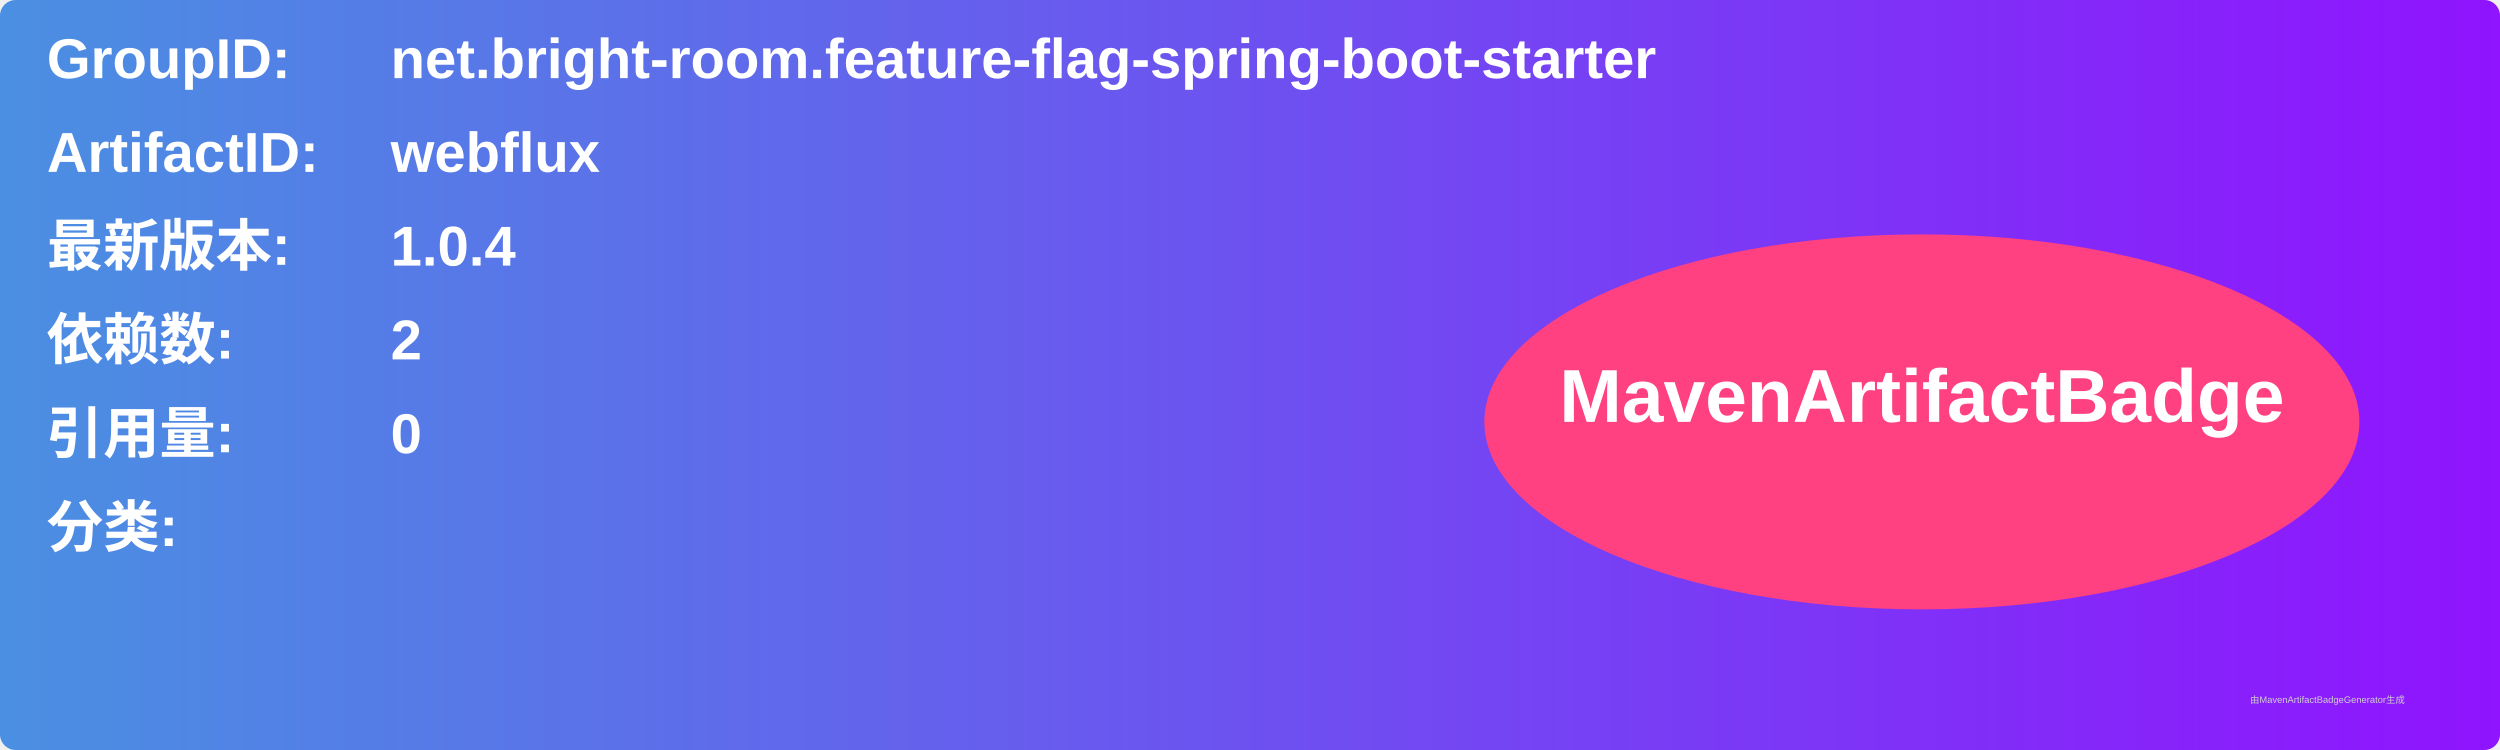
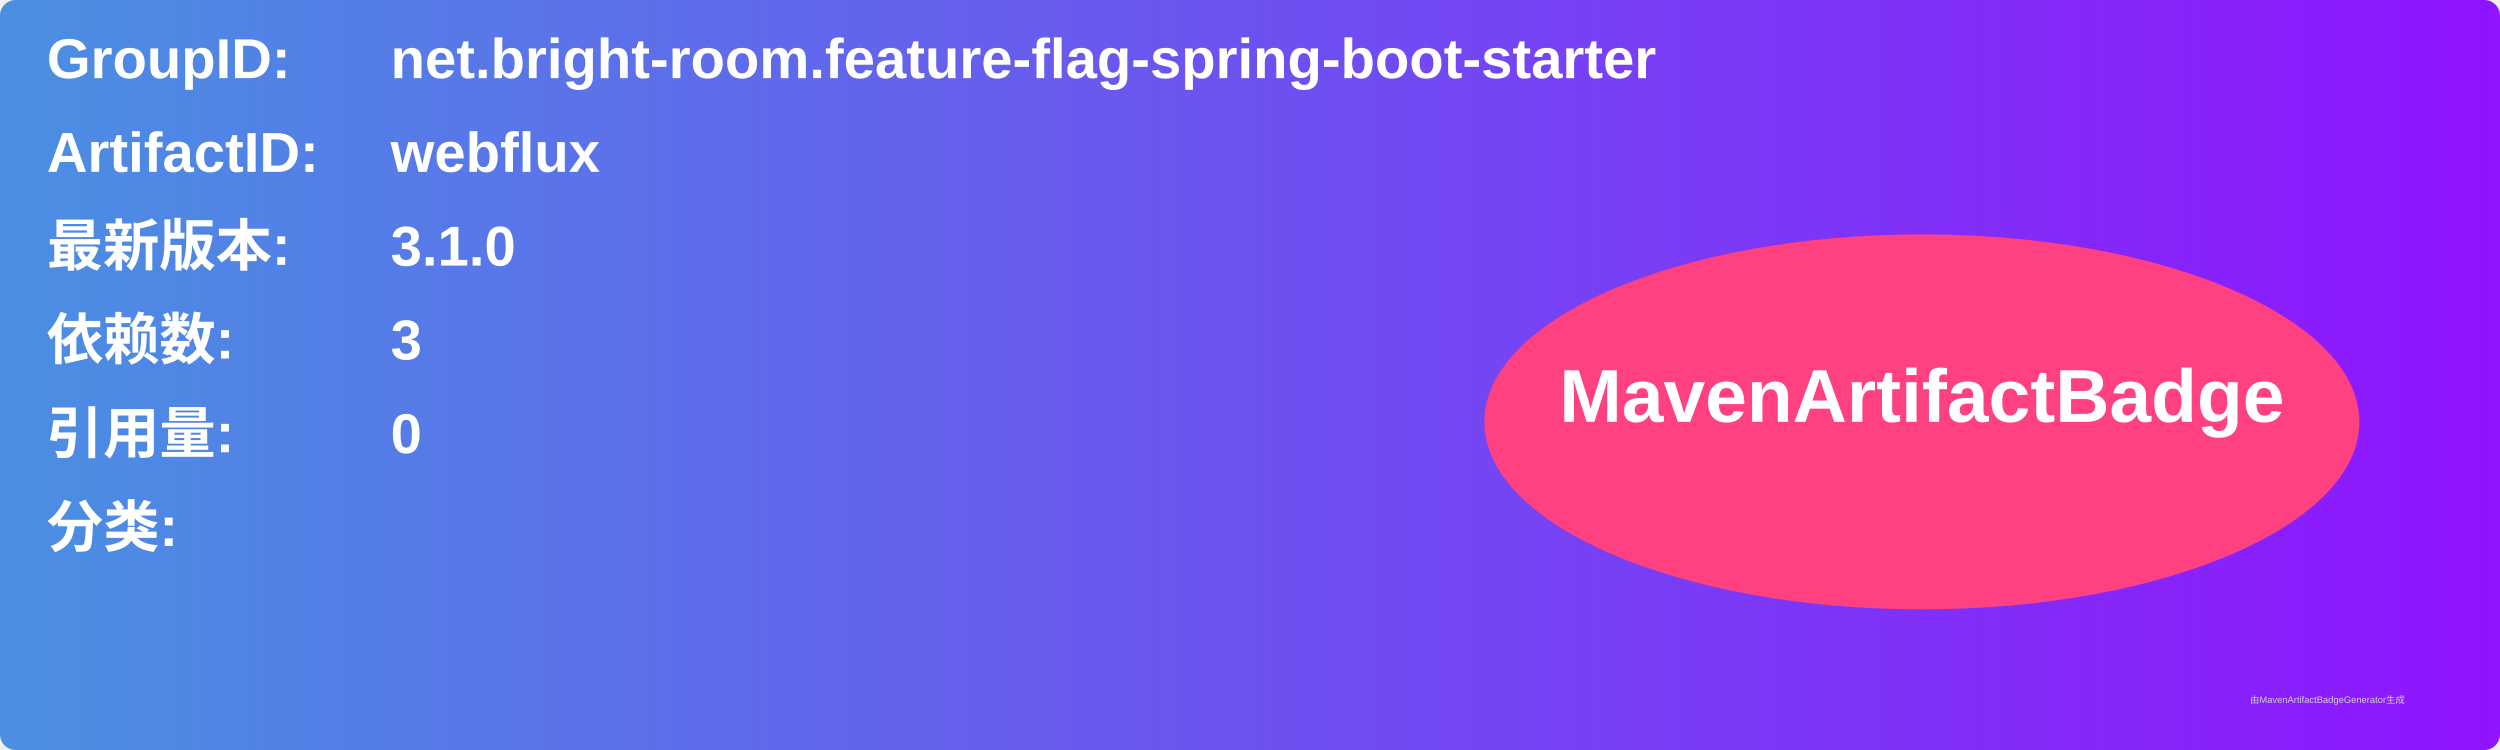
<svg xmlns="http://www.w3.org/2000/svg" width="800" height="240" viewBox="0 0 800 240">
  <linearGradient id="grad" x1="0%" y1="0%" x2="100%" y2="0%">
    <stop offset="0%" stop-color="#4a90e2" />
    <stop offset="100%" stop-color="#9013fe" />
  </linearGradient>
  <rect width="100%" height="100%" rx="5" ry="5" fill="url(#grad)" />
  <g transform="translate(15, 15)">
    <text x="0" y="10" font-family="Arial" font-size="18" fill="white" font-weight="bold" width="260">GroupID:</text>
    <text x="110" y="10" font-family="Arial" font-size="18" fill="white" font-weight="bold" width="460">net.bright-room.feature-flag-spring-boot-starter</text>
    <text x="0" y="40" font-family="Arial" font-size="18" fill="white" font-weight="bold" width="260">ArtifactID:</text>
    <text x="110" y="40" font-family="Arial" font-size="18" fill="white" font-weight="bold" width="460">webflux</text>
    <text x="0" y="70" font-family="Arial" font-size="18" fill="white" font-weight="bold">最新版本:</text>
    <text x="110" y="70" font-family="Arial" font-size="18" fill="white" font-weight="bold">
-       <tspan font-weight="bold">1.0.4</tspan>
+       <tspan font-weight="bold">3.1.0</tspan>
    </text>
    <text x="0" y="100" font-family="Arial" font-size="18" fill="white" font-weight="bold">依赖数: </text>
    <text x="110" y="100" font-family="Arial" font-size="18" fill="white">
-       <tspan font-weight="bold">2</tspan>
+       <tspan font-weight="bold">3</tspan>
    </text>
    <text x="0" y="130" font-family="Arial" font-size="18" fill="white" font-weight="bold">引用量: </text>
    <text x="110" y="130" font-family="Arial" font-size="18" fill="white">
      <tspan font-weight="bold">0</tspan>
    </text>
    <text x="0" y="160" font-family="Arial" font-size="18" fill="white" font-weight="bold">分类:</text>
    <text x="10" y="190" font-family="Arial" font-size="10" fill="white">
      <tspan font-weight="bold" />
    </text>
    <ellipse cx="600" cy="120" rx="140" ry="60" fill="#ff4081" />
    <text x="600" y="120" text-anchor="middle" font-family="Arial" font-size="24" fill="white" font-weight="bold">MavenArtifactBadge</text>
  </g>
  <text x="720" y="225" font-family="Arial" font-size="3" fill="#d0d0d0">由MavenArtifactBadgeGenerator生成</text>
</svg>
